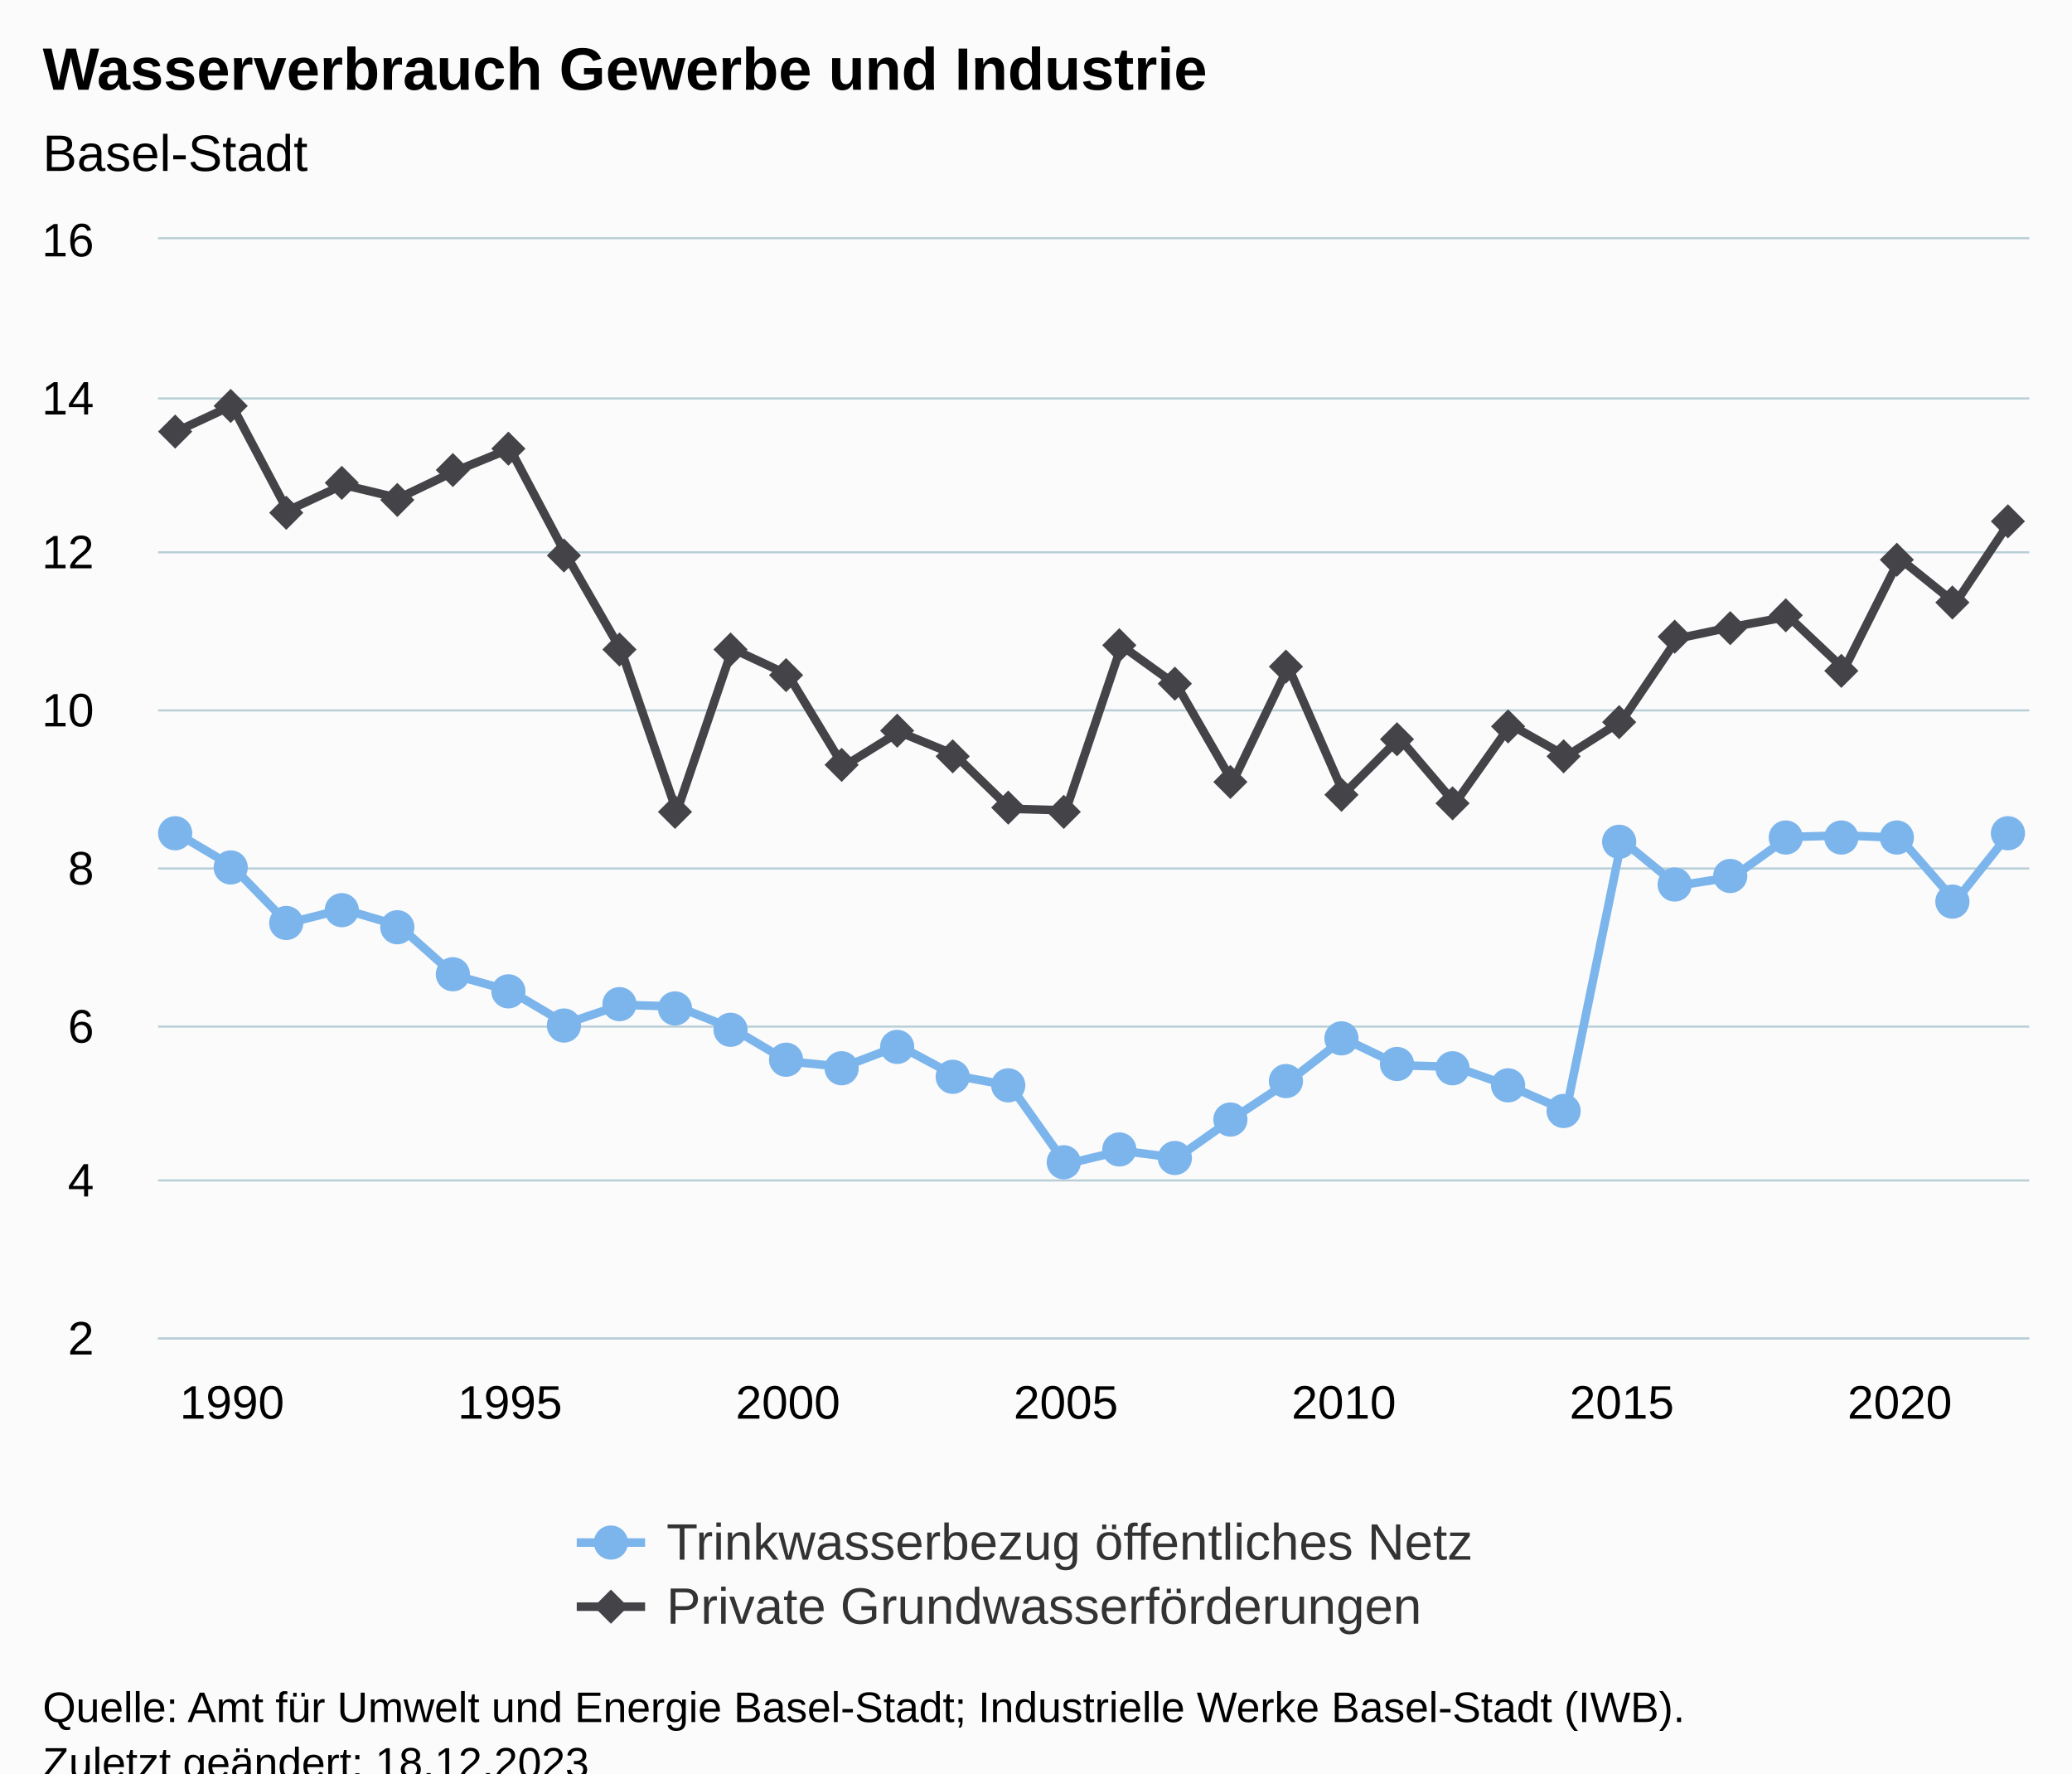
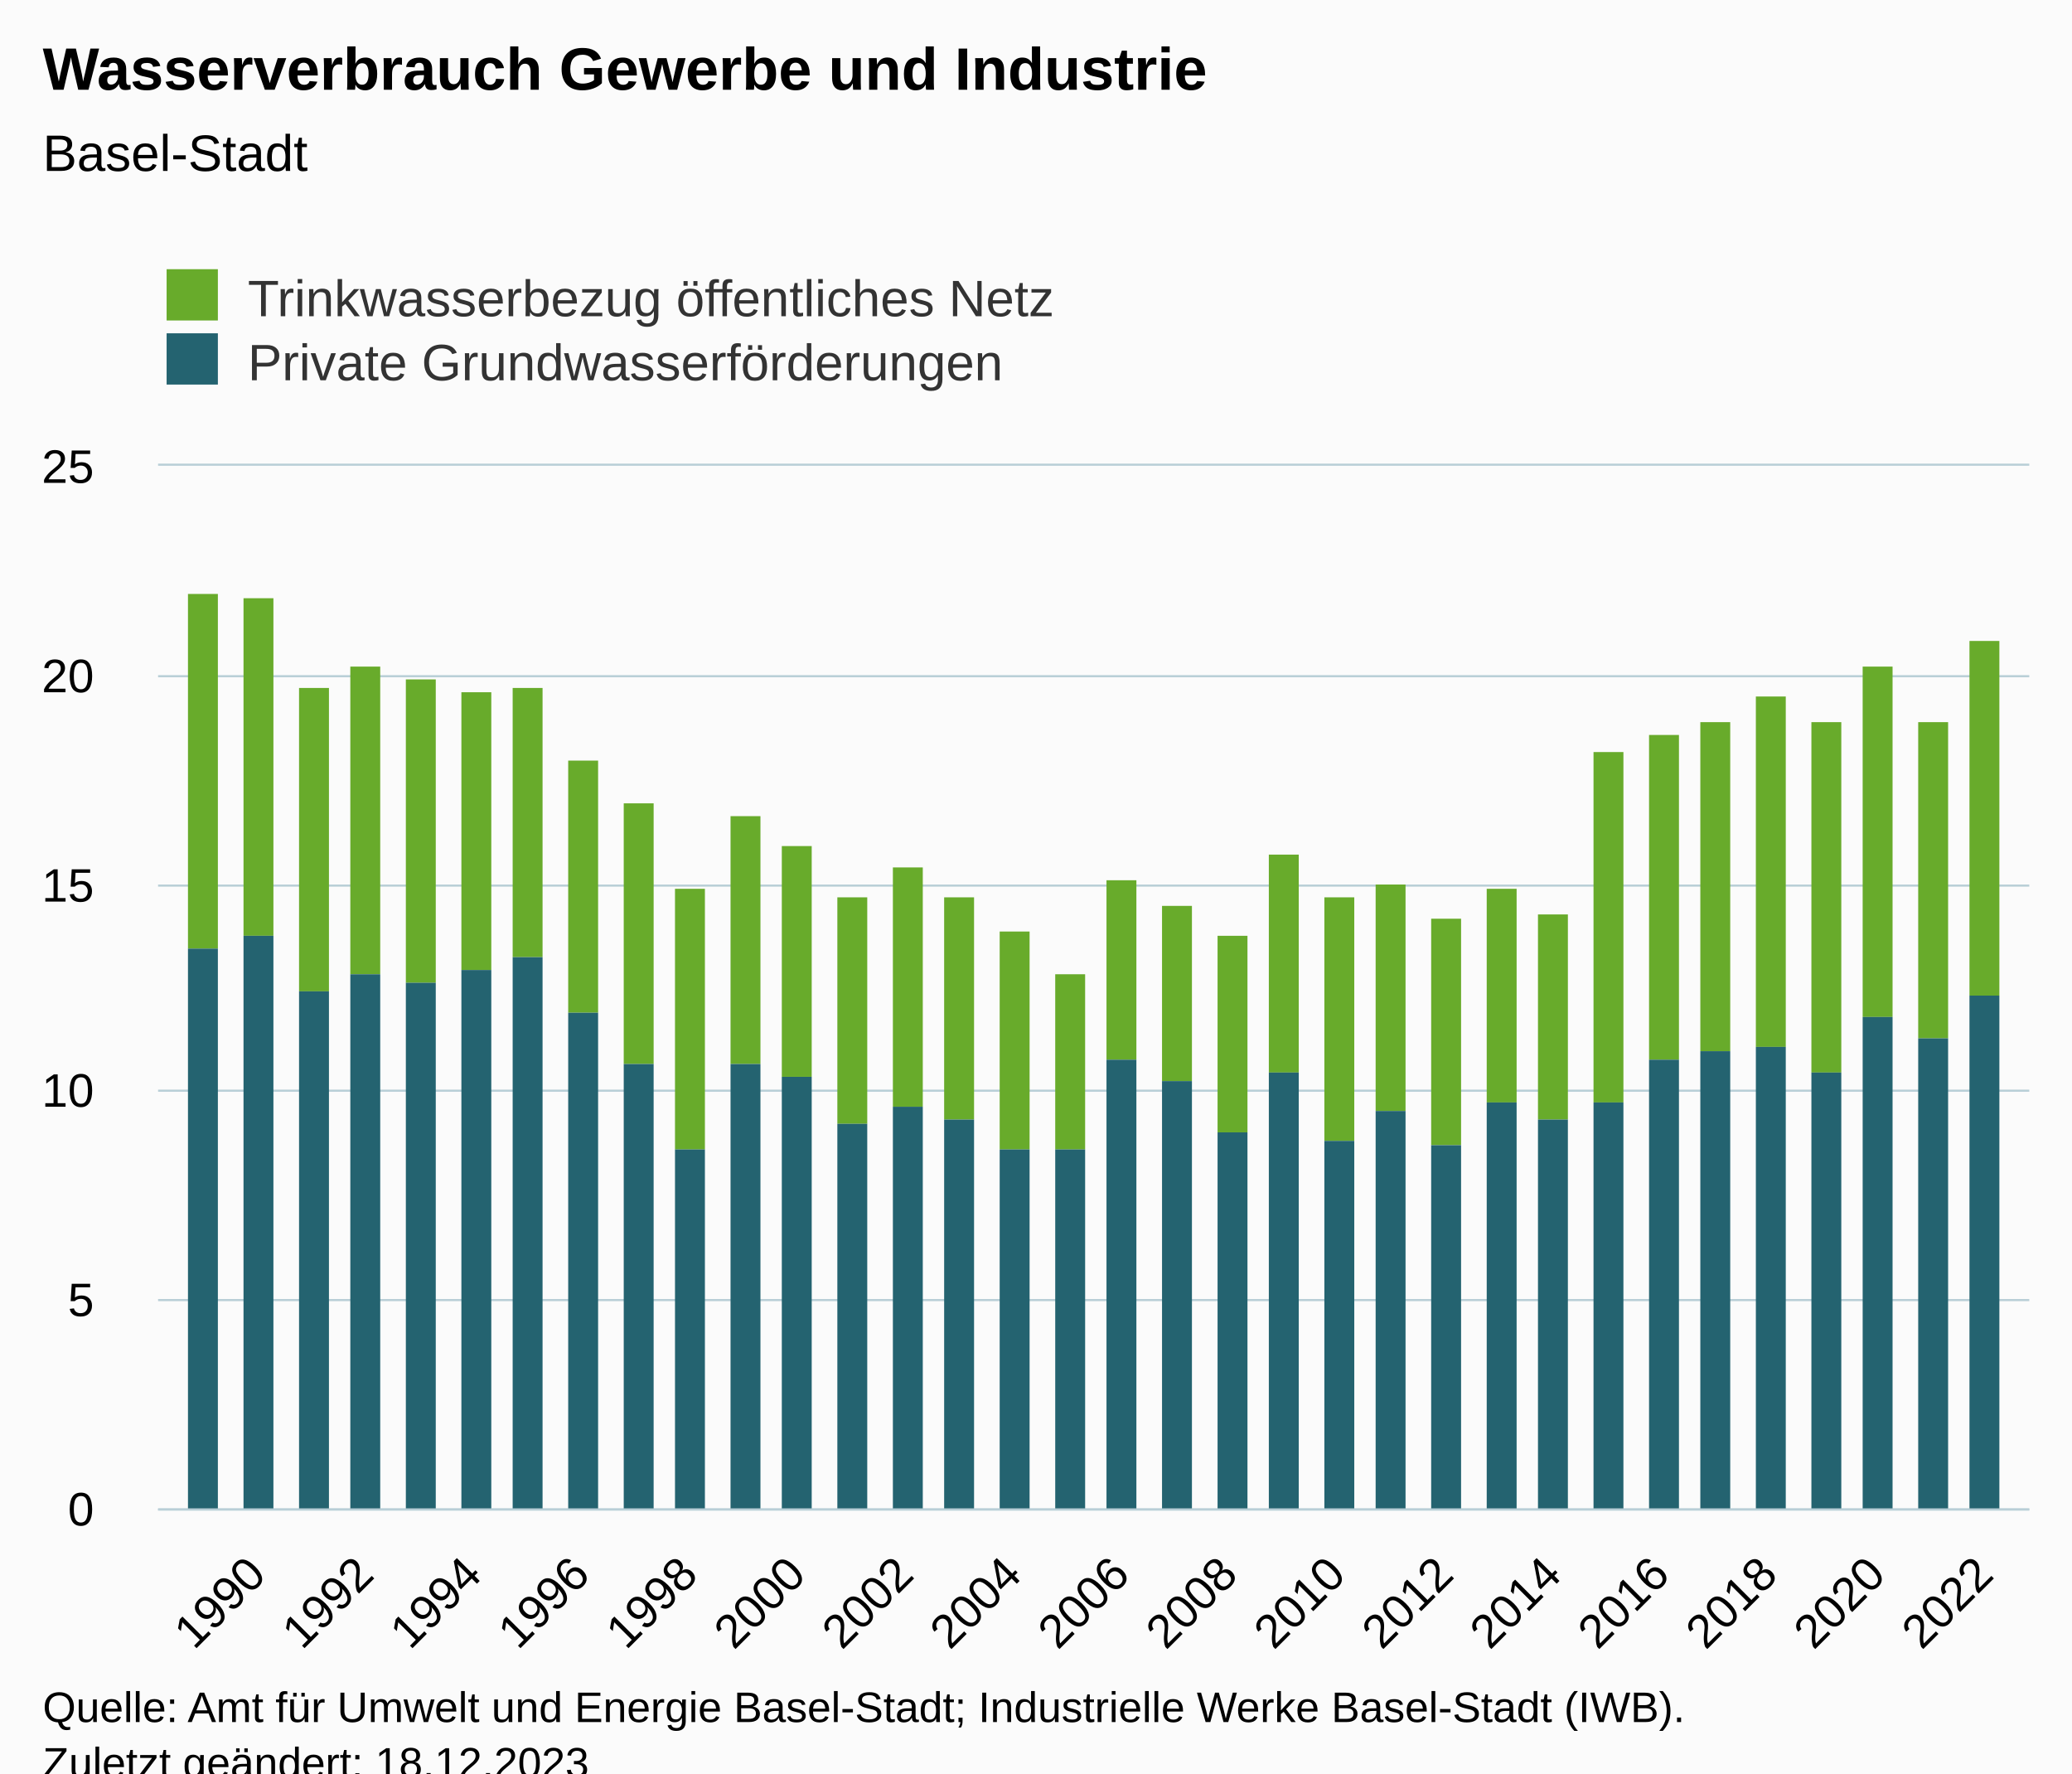
<svg xmlns="http://www.w3.org/2000/svg" version="1.1" class="highcharts-root" style="font-family:Arial;font-size:12px;" viewBox="0 0 485 415">
  <defs>
-     <clipPath id="highcharts-i7i9ep7-75-">
-       <rect x="0" y="0" width="438" height="257" fill="none" />
+     <clipPath id="highcharts-a1lsnen-75-">
+       <rect x="0" y="0" width="438" height="244" fill="none" />
    </clipPath>
-     <clipPath id="highcharts-i7i9ep7-110-">
-       <rect x="0" y="0" width="438" height="257" fill="none" />
+     <clipPath id="highcharts-a1lsnen-110-">
+       <rect x="0" y="0" width="438" height="244" fill="none" />
    </clipPath>
-     <clipPath id="highcharts-i7i9ep7-145-">
-       <rect x="37" y="56" width="438" height="257" fill="none" />
+     <clipPath id="highcharts-a1lsnen-145-">
+       <rect x="37" y="109" width="438" height="244" fill="none" />
    </clipPath>
  </defs>
  <rect fill="#fbfbfb" class="highcharts-background" x="0" y="0" width="485" height="428" rx="0" ry="0" />
-   <rect fill="none" class="highcharts-plot-background" x="37" y="56" width="438" height="257" />
+   <rect fill="none" class="highcharts-plot-background" x="37" y="109" width="438" height="244" />
  <g class="highcharts-pane-group" data-z-index="0" />
  <g class="highcharts-grid highcharts-xaxis-grid" data-z-index="1">
-     <path fill="none" data-z-index="1" class="highcharts-grid-line" d="M 53.5 56 L 53.5 313" opacity="1" />
-     <path fill="none" data-z-index="1" class="highcharts-grid-line" d="M 118.5 56 L 118.5 313" opacity="1" />
-     <path fill="none" data-z-index="1" class="highcharts-grid-line" d="M 183.5 56 L 183.5 313" opacity="1" />
-     <path fill="none" data-z-index="1" class="highcharts-grid-line" d="M 248.5 56 L 248.5 313" opacity="1" />
-     <path fill="none" data-z-index="1" class="highcharts-grid-line" d="M 314.5 56 L 314.5 313" opacity="1" />
-     <path fill="none" data-z-index="1" class="highcharts-grid-line" d="M 379.5 56 L 379.5 313" opacity="1" />
-     <path fill="none" data-z-index="1" class="highcharts-grid-line" d="M 444.5 56 L 444.5 313" opacity="1" />
+     <path fill="none" data-z-index="1" class="highcharts-grid-line" d="M 59.5 109 L 59.5 353" opacity="1" />
+     <path fill="none" data-z-index="1" class="highcharts-grid-line" d="M 84.5 109 L 84.5 353" opacity="1" />
+     <path fill="none" data-z-index="1" class="highcharts-grid-line" d="M 110.5 109 L 110.5 353" opacity="1" />
+     <path fill="none" data-z-index="1" class="highcharts-grid-line" d="M 135.5 109 L 135.5 353" opacity="1" />
+     <path fill="none" data-z-index="1" class="highcharts-grid-line" d="M 160.5 109 L 160.5 353" opacity="1" />
+     <path fill="none" data-z-index="1" class="highcharts-grid-line" d="M 185.5 109 L 185.5 353" opacity="1" />
+     <path fill="none" data-z-index="1" class="highcharts-grid-line" d="M 211.5 109 L 211.5 353" opacity="1" />
+     <path fill="none" data-z-index="1" class="highcharts-grid-line" d="M 236.5 109 L 236.5 353" opacity="1" />
+     <path fill="none" data-z-index="1" class="highcharts-grid-line" d="M 261.5 109 L 261.5 353" opacity="1" />
+     <path fill="none" data-z-index="1" class="highcharts-grid-line" d="M 287.5 109 L 287.5 353" opacity="1" />
+     <path fill="none" data-z-index="1" class="highcharts-grid-line" d="M 312.5 109 L 312.5 353" opacity="1" />
+     <path fill="none" data-z-index="1" class="highcharts-grid-line" d="M 337.5 109 L 337.5 353" opacity="1" />
+     <path fill="none" data-z-index="1" class="highcharts-grid-line" d="M 362.5 109 L 362.5 353" opacity="1" />
+     <path fill="none" data-z-index="1" class="highcharts-grid-line" d="M 388.5 109 L 388.5 353" opacity="1" />
+     <path fill="none" data-z-index="1" class="highcharts-grid-line" d="M 413.5 109 L 413.5 353" opacity="1" />
+     <path fill="none" data-z-index="1" class="highcharts-grid-line" d="M 438.5 109 L 438.5 353" opacity="1" />
+     <path fill="none" data-z-index="1" class="highcharts-grid-line" d="M 464.5 109 L 464.5 353" opacity="1" />
  </g>
  <g class="highcharts-grid highcharts-yaxis-grid" data-z-index="1">
-     <path fill="none" stroke="#B9CFD7" stroke-width="0.5" data-z-index="1" class="highcharts-grid-line" d="M 37 313.25 L 475 313.25" opacity="1" />
-     <path fill="none" stroke="#B9CFD7" stroke-width="0.5" data-z-index="1" class="highcharts-grid-line" d="M 37 276.25 L 475 276.25" opacity="1" />
-     <path fill="none" stroke="#B9CFD7" stroke-width="0.5" data-z-index="1" class="highcharts-grid-line" d="M 37 240.25 L 475 240.25" opacity="1" />
-     <path fill="none" stroke="#B9CFD7" stroke-width="0.5" data-z-index="1" class="highcharts-grid-line" d="M 37 203.25 L 475 203.25" opacity="1" />
-     <path fill="none" stroke="#B9CFD7" stroke-width="0.5" data-z-index="1" class="highcharts-grid-line" d="M 37 166.25 L 475 166.25" opacity="1" />
-     <path fill="none" stroke="#B9CFD7" stroke-width="0.5" data-z-index="1" class="highcharts-grid-line" d="M 37 129.25 L 475 129.25" opacity="1" />
-     <path fill="none" stroke="#B9CFD7" stroke-width="0.5" data-z-index="1" class="highcharts-grid-line" d="M 37 93.25 L 475 93.25" opacity="1" />
-     <path fill="none" stroke="#B9CFD7" stroke-width="0.5" data-z-index="1" class="highcharts-grid-line" d="M 37 55.75 L 475 55.75" opacity="1" />
+     <path fill="none" stroke="#B9CFD7" stroke-width="0.5" data-z-index="1" class="highcharts-grid-line" d="M 37 353.25 L 475 353.25" opacity="1" />
+     <path fill="none" stroke="#B9CFD7" stroke-width="0.5" data-z-index="1" class="highcharts-grid-line" d="M 37 304.25 L 475 304.25" opacity="1" />
+     <path fill="none" stroke="#B9CFD7" stroke-width="0.5" data-z-index="1" class="highcharts-grid-line" d="M 37 255.25 L 475 255.25" opacity="1" />
+     <path fill="none" stroke="#B9CFD7" stroke-width="0.5" data-z-index="1" class="highcharts-grid-line" d="M 37 207.25 L 475 207.25" opacity="1" />
+     <path fill="none" stroke="#B9CFD7" stroke-width="0.5" data-z-index="1" class="highcharts-grid-line" d="M 37 158.25 L 475 158.25" opacity="1" />
+     <path fill="none" stroke="#B9CFD7" stroke-width="0.5" data-z-index="1" class="highcharts-grid-line" d="M 37 108.75 L 475 108.75" opacity="1" />
  </g>
-   <rect fill="none" class="highcharts-plot-border" data-z-index="1" x="37" y="56" width="438" height="257" />
+   <rect fill="none" class="highcharts-plot-border" data-z-index="1" x="37" y="109" width="438" height="244" />
  <g class="highcharts-axis highcharts-xaxis" data-z-index="2">
-     <path fill="none" class="highcharts-axis-line" stroke="#B9CFD7" stroke-width="0.5" data-z-index="7" d="M 37 313.25 L 475 313.25" />
+     <path fill="none" class="highcharts-axis-line" stroke="#B9CFD7" stroke-width="0.5" data-z-index="7" d="M 37 353.25 L 475 353.25" />
  </g>
  <g class="highcharts-axis highcharts-yaxis" data-z-index="2">
-     <path fill="none" class="highcharts-axis-line" data-z-index="7" d="M 37 56 L 37 313" />
+     <path fill="none" class="highcharts-axis-line" data-z-index="7" d="M 37 109 L 37 353" />
  </g>
  <g class="highcharts-series-group" data-z-index="3">
-     <g class="highcharts-series highcharts-series-0 highcharts-line-series highcharts-color-0" data-z-index="0.1" opacity="1" transform="translate(37,56) scale(1 1)" clip-path="url(#highcharts-i7i9ep7-110-)">
-       <path fill="none" d="M 4.294 138.964 L 17.307 146.674 L 30.319 160.074 L 43.332 156.77 L 56.344 160.625 L 69.357 172.19 L 82.369 175.861 L 95.381 183.571 L 108.394 179.166 L 121.406 179.533 L 134.419 184.673 L 147.431 192.383 L 160.444 193.668 L 173.456 188.711 L 186.469 195.687 L 199.481 198.074 L 212.494 216.431 L 225.506 213.31 L 238.519 214.962 L 251.531 205.784 L 264.544 197.156 L 277.556 187.059 L 290.569 193.301 L 303.581 193.668 L 316.594 198.257 L 329.606 203.948 L 342.619 140.616 L 355.631 151.263 L 368.643 149.244 L 381.656 139.881 L 394.668 139.514 L 407.681 140.065 L 420.693 154.934 L 433.706 138.596" class="highcharts-graph" data-z-index="1" stroke="#7cb5ec" stroke-width="2" stroke-linejoin="round" stroke-linecap="round" />
+     <g class="highcharts-series highcharts-series-0 highcharts-column-series" data-z-index="0.1" opacity="1" transform="translate(37,109) scale(1 1)" clip-path="url(#highcharts-a1lsnen-110-)">
+       <rect x="7" y="30" width="7" height="83" fill="#68ab2b" opacity="1" class="highcharts-point" />
+       <rect x="20" y="31" width="7" height="79" fill="#68ab2b" opacity="1" class="highcharts-point" />
+       <rect x="33" y="52" width="7" height="71" fill="#68ab2b" opacity="1" class="highcharts-point" />
+       <rect x="45" y="47" width="7" height="72" fill="#68ab2b" opacity="1" class="highcharts-point" />
+       <rect x="58" y="50" width="7" height="71" fill="#68ab2b" opacity="1" class="highcharts-point" />
+       <rect x="71" y="53" width="7" height="65" fill="#68ab2b" opacity="1" class="highcharts-point" />
+       <rect x="83" y="52" width="7" height="63" fill="#68ab2b" opacity="1" class="highcharts-point" />
+       <rect x="96" y="69" width="7" height="59" fill="#68ab2b" opacity="1" class="highcharts-point" />
+       <rect x="109" y="79" width="7" height="61" fill="#68ab2b" opacity="1" class="highcharts-point" />
+       <rect x="121" y="99" width="7" height="61" fill="#68ab2b" opacity="1" class="highcharts-point" />
+       <rect x="134" y="82" width="7" height="58" fill="#68ab2b" opacity="1" class="highcharts-point" />
+       <rect x="146" y="89" width="7" height="54" fill="#68ab2b" opacity="1" class="highcharts-point" />
+       <rect x="159" y="101" width="7" height="53" fill="#68ab2b" opacity="1" class="highcharts-point" />
+       <rect x="172" y="94" width="7" height="56" fill="#68ab2b" opacity="1" class="highcharts-point" />
+       <rect x="184" y="101" width="7" height="52" fill="#68ab2b" opacity="1" class="highcharts-point" />
+       <rect x="197" y="109" width="7" height="51" fill="#68ab2b" opacity="1" class="highcharts-point" />
+       <rect x="210" y="119" width="7" height="41" fill="#68ab2b" opacity="1" class="highcharts-point" />
+       <rect x="222" y="97" width="7" height="42" fill="#68ab2b" opacity="1" class="highcharts-point" />
+       <rect x="235" y="103" width="7" height="41" fill="#68ab2b" opacity="1" class="highcharts-point" />
+       <rect x="248" y="110" width="7" height="46" fill="#68ab2b" opacity="1" class="highcharts-point" />
+       <rect x="260" y="91" width="7" height="51" fill="#68ab2b" opacity="1" class="highcharts-point" />
+       <rect x="273" y="101" width="7" height="57" fill="#68ab2b" opacity="1" class="highcharts-point" />
+       <rect x="285" y="98" width="7" height="53" fill="#68ab2b" opacity="1" class="highcharts-point" />
+       <rect x="298" y="106" width="7" height="53" fill="#68ab2b" opacity="1" class="highcharts-point" />
+       <rect x="311" y="99" width="7" height="50" fill="#68ab2b" opacity="1" class="highcharts-point" />
+       <rect x="323" y="105" width="7" height="48" fill="#68ab2b" opacity="1" class="highcharts-point" />
+       <rect x="336" y="67" width="7" height="82" fill="#68ab2b" opacity="1" class="highcharts-point" />
+       <rect x="349" y="63" width="7" height="76" fill="#68ab2b" opacity="1" class="highcharts-point" />
+       <rect x="361" y="60" width="7" height="77" fill="#68ab2b" opacity="1" class="highcharts-point" />
+       <rect x="374" y="54" width="7" height="82" fill="#68ab2b" opacity="1" class="highcharts-point" />
+       <rect x="387" y="60" width="7" height="82" fill="#68ab2b" opacity="1" class="highcharts-point" />
+       <rect x="399" y="47" width="7" height="82" fill="#68ab2b" opacity="1" class="highcharts-point" />
+       <rect x="412" y="60" width="7" height="74" fill="#68ab2b" opacity="1" class="highcharts-point" />
+       <rect x="424" y="41" width="7" height="83" fill="#68ab2b" opacity="1" class="highcharts-point" />
    </g>
-     <g class="highcharts-markers highcharts-series-0 highcharts-line-series highcharts-color-0" data-z-index="0.1" opacity="1" transform="translate(37,56) scale(1 1)" clip-path="none">
-       <path fill="#7cb5ec" d="M 4 143 A 4 4 0 1 1 4.004 143 Z" opacity="1" class="highcharts-point highcharts-color-0" />
-       <path fill="#7cb5ec" d="M 17 151 A 4 4 0 1 1 17.004 151 Z" opacity="1" class="highcharts-point highcharts-color-0" />
-       <path fill="#7cb5ec" d="M 30 164 A 4 4 0 1 1 30.004 164 Z" opacity="1" class="highcharts-point highcharts-color-0" />
-       <path fill="#7cb5ec" d="M 43 161 A 4 4 0 1 1 43.004 161 Z" opacity="1" class="highcharts-point highcharts-color-0" />
-       <path fill="#7cb5ec" d="M 56 165 A 4 4 0 1 1 56.004 165 Z" opacity="1" class="highcharts-point highcharts-color-0" />
-       <path fill="#7cb5ec" d="M 69 176 A 4 4 0 1 1 69.004 176 Z" opacity="1" class="highcharts-point highcharts-color-0" />
-       <path fill="#7cb5ec" d="M 82 180 A 4 4 0 1 1 82.004 180 Z" opacity="1" class="highcharts-point highcharts-color-0" />
-       <path fill="#7cb5ec" d="M 95 188 A 4 4 0 1 1 95.004 188 Z" opacity="1" class="highcharts-point highcharts-color-0" />
-       <path fill="#7cb5ec" d="M 108 183 A 4 4 0 1 1 108.004 183 Z" opacity="1" class="highcharts-point highcharts-color-0" />
-       <path fill="#7cb5ec" d="M 121 184 A 4 4 0 1 1 121.004 184 Z" opacity="1" class="highcharts-point highcharts-color-0" />
-       <path fill="#7cb5ec" d="M 134 189 A 4 4 0 1 1 134.004 189 Z" opacity="1" class="highcharts-point highcharts-color-0" />
-       <path fill="#7cb5ec" d="M 147 196 A 4 4 0 1 1 147.004 196 Z" opacity="1" class="highcharts-point highcharts-color-0" />
-       <path fill="#7cb5ec" d="M 160 198 A 4 4 0 1 1 160.004 198 Z" opacity="1" class="highcharts-point highcharts-color-0" />
-       <path fill="#7cb5ec" d="M 173 193 A 4 4 0 1 1 173.004 193 Z" opacity="1" class="highcharts-point highcharts-color-0" />
-       <path fill="#7cb5ec" d="M 186 200 A 4 4 0 1 1 186.004 200 Z" opacity="1" class="highcharts-point highcharts-color-0" />
-       <path fill="#7cb5ec" d="M 199 202 A 4 4 0 1 1 199.004 202 Z" opacity="1" class="highcharts-point highcharts-color-0" />
-       <path fill="#7cb5ec" d="M 212 220 A 4 4 0 1 1 212.004 220 Z" opacity="1" class="highcharts-point highcharts-color-0" />
-       <path fill="#7cb5ec" d="M 225 217 A 4 4 0 1 1 225.004 217 Z" opacity="1" class="highcharts-point highcharts-color-0" />
-       <path fill="#7cb5ec" d="M 238 219 A 4 4 0 1 1 238.004 219 Z" opacity="1" class="highcharts-point highcharts-color-0" />
-       <path fill="#7cb5ec" d="M 251 210 A 4 4 0 1 1 251.004 210 Z" opacity="1" class="highcharts-point highcharts-color-0" />
-       <path fill="#7cb5ec" d="M 264 201 A 4 4 0 1 1 264.004 201 Z" opacity="1" class="highcharts-point highcharts-color-0" />
-       <path fill="#7cb5ec" d="M 277 191 A 4 4 0 1 1 277.004 191 Z" opacity="1" class="highcharts-point highcharts-color-0" />
-       <path fill="#7cb5ec" d="M 290 197 A 4 4 0 1 1 290.004 197 Z" opacity="1" class="highcharts-point highcharts-color-0" />
-       <path fill="#7cb5ec" d="M 303 198 A 4 4 0 1 1 303.004 198 Z" opacity="1" class="highcharts-point highcharts-color-0" />
-       <path fill="#7cb5ec" d="M 316 202 A 4 4 0 1 1 316.004 202 Z" opacity="1" class="highcharts-point highcharts-color-0" />
-       <path fill="#7cb5ec" d="M 329 208 A 4 4 0 1 1 329.004 208 Z" opacity="1" class="highcharts-point highcharts-color-0" />
-       <path fill="#7cb5ec" d="M 342 145 A 4 4 0 1 1 342.004 145 Z" opacity="1" class="highcharts-point highcharts-color-0" />
-       <path fill="#7cb5ec" d="M 355 155 A 4 4 0 1 1 355.004 155 Z" opacity="1" class="highcharts-point highcharts-color-0" />
-       <path fill="#7cb5ec" d="M 368 153 A 4 4 0 1 1 368.004 153 Z" opacity="1" class="highcharts-point highcharts-color-0" />
-       <path fill="#7cb5ec" d="M 381 144 A 4 4 0 1 1 381.004 144 Z" opacity="1" class="highcharts-point highcharts-color-0" />
-       <path fill="#7cb5ec" d="M 394 144 A 4 4 0 1 1 394.004 144 Z" opacity="1" class="highcharts-point highcharts-color-0" />
-       <path fill="#7cb5ec" d="M 407 144 A 4 4 0 1 1 407.004 144 Z" opacity="1" class="highcharts-point highcharts-color-0" />
-       <path fill="#7cb5ec" d="M 420 159 A 4 4 0 1 1 420.004 159 Z" opacity="1" class="highcharts-point highcharts-color-0" />
-       <path fill="#7cb5ec" d="M 433 143 A 4 4 0 1 1 433.004 143 Z" opacity="1" class="highcharts-point highcharts-color-0" />
+     <g class="highcharts-markers highcharts-series-0 highcharts-column-series" data-z-index="0.1" opacity="1" transform="translate(37,109) scale(1 1)" clip-path="none" />
+     <g class="highcharts-series highcharts-series-1 highcharts-column-series" data-z-index="0.1" opacity="1" transform="translate(37,109) scale(1 1)" clip-path="url(#highcharts-a1lsnen-110-)">
+       <rect x="7" y="113" width="7" height="132" fill="#246370" opacity="1" class="highcharts-point" />
+       <rect x="20" y="110" width="7" height="135" fill="#246370" opacity="1" class="highcharts-point" />
+       <rect x="33" y="123" width="7" height="122" fill="#246370" opacity="1" class="highcharts-point" />
+       <rect x="45" y="119" width="7" height="126" fill="#246370" opacity="1" class="highcharts-point" />
+       <rect x="58" y="121" width="7" height="124" fill="#246370" opacity="1" class="highcharts-point" />
+       <rect x="71" y="118" width="7" height="127" fill="#246370" opacity="1" class="highcharts-point" />
+       <rect x="83" y="115" width="7" height="130" fill="#246370" opacity="1" class="highcharts-point" />
+       <rect x="96" y="128" width="7" height="117" fill="#246370" opacity="1" class="highcharts-point" />
+       <rect x="109" y="140" width="7" height="105" fill="#246370" opacity="1" class="highcharts-point" />
+       <rect x="121" y="160" width="7" height="85" fill="#246370" opacity="1" class="highcharts-point" />
+       <rect x="134" y="140" width="7" height="105" fill="#246370" opacity="1" class="highcharts-point" />
+       <rect x="146" y="143" width="7" height="102" fill="#246370" opacity="1" class="highcharts-point" />
+       <rect x="159" y="154" width="7" height="91" fill="#246370" opacity="1" class="highcharts-point" />
+       <rect x="172" y="150" width="7" height="95" fill="#246370" opacity="1" class="highcharts-point" />
+       <rect x="184" y="153" width="7" height="92" fill="#246370" opacity="1" class="highcharts-point" />
+       <rect x="197" y="160" width="7" height="85" fill="#246370" opacity="1" class="highcharts-point" />
+       <rect x="210" y="160" width="7" height="85" fill="#246370" opacity="1" class="highcharts-point" />
+       <rect x="222" y="139" width="7" height="106" fill="#246370" opacity="1" class="highcharts-point" />
+       <rect x="235" y="144" width="7" height="101" fill="#246370" opacity="1" class="highcharts-point" />
+       <rect x="248" y="156" width="7" height="89" fill="#246370" opacity="1" class="highcharts-point" />
+       <rect x="260" y="142" width="7" height="103" fill="#246370" opacity="1" class="highcharts-point" />
+       <rect x="273" y="158" width="7" height="87" fill="#246370" opacity="1" class="highcharts-point" />
+       <rect x="285" y="151" width="7" height="94" fill="#246370" opacity="1" class="highcharts-point" />
+       <rect x="298" y="159" width="7" height="86" fill="#246370" opacity="1" class="highcharts-point" />
+       <rect x="311" y="149" width="7" height="96" fill="#246370" opacity="1" class="highcharts-point" />
+       <rect x="323" y="153" width="7" height="92" fill="#246370" opacity="1" class="highcharts-point" />
+       <rect x="336" y="149" width="7" height="96" fill="#246370" opacity="1" class="highcharts-point" />
+       <rect x="349" y="139" width="7" height="106" fill="#246370" opacity="1" class="highcharts-point" />
+       <rect x="361" y="137" width="7" height="108" fill="#246370" opacity="1" class="highcharts-point" />
+       <rect x="374" y="136" width="7" height="109" fill="#246370" opacity="1" class="highcharts-point" />
+       <rect x="387" y="142" width="7" height="103" fill="#246370" opacity="1" class="highcharts-point" />
+       <rect x="399" y="129" width="7" height="116" fill="#246370" opacity="1" class="highcharts-point" />
+       <rect x="412" y="134" width="7" height="111" fill="#246370" opacity="1" class="highcharts-point" />
+       <rect x="424" y="124" width="7" height="121" fill="#246370" opacity="1" class="highcharts-point" />
    </g>
-     <g class="highcharts-series highcharts-series-1 highcharts-line-series highcharts-color-1" data-z-index="0.1" opacity="1" transform="translate(37,56) scale(1 1)" clip-path="url(#highcharts-i7i9ep7-110-)">
-       <path fill="none" d="M 4.294 44.975 L 17.307 38.917 L 30.319 63.516 L 43.332 57.458 L 56.344 60.579 L 69.357 54.337 L 82.369 49.014 L 95.381 73.612 L 108.394 96.191 L 121.406 134.007 L 134.419 95.824 L 147.431 101.882 L 160.444 123.36 L 173.456 115.283 L 186.469 120.606 L 199.481 133.273 L 212.494 133.64 L 225.506 95.09 L 238.519 104.452 L 251.531 127.031 L 264.544 100.046 L 277.556 129.785 L 290.569 116.751 L 303.581 131.988 L 316.594 113.631 L 329.606 120.974 L 342.619 112.713 L 355.631 93.438 L 368.643 90.684 L 381.656 88.298 L 394.668 100.597 L 407.681 74.714 L 420.693 85.177 L 433.706 65.719" class="highcharts-graph" data-z-index="1" stroke="#434348" stroke-width="2" stroke-linejoin="round" stroke-linecap="round" />
-     </g>
-     <g class="highcharts-markers highcharts-series-1 highcharts-line-series highcharts-color-1" data-z-index="0.1" opacity="1" transform="translate(37,56) scale(1 1)" clip-path="none">
-       <path fill="#434348" d="M 4 41 L 8 45 L 4 49 L 0 45 Z" opacity="1" class="highcharts-point highcharts-color-1" />
-       <path fill="#434348" d="M 17 35 L 21 39 L 17 43 L 13 39 Z" opacity="1" class="highcharts-point highcharts-color-1" />
-       <path fill="#434348" d="M 30 60 L 34 64 L 30 68 L 26 64 Z" opacity="1" class="highcharts-point highcharts-color-1" />
-       <path fill="#434348" d="M 43 53 L 47 57 L 43 61 L 39 57 Z" opacity="1" class="highcharts-point highcharts-color-1" />
-       <path fill="#434348" d="M 56 57 L 60 61 L 56 65 L 52 61 Z" opacity="1" class="highcharts-point highcharts-color-1" />
-       <path fill="#434348" d="M 69 50 L 73 54 L 69 58 L 65 54 Z" opacity="1" class="highcharts-point highcharts-color-1" />
-       <path fill="#434348" d="M 82 45 L 86 49 L 82 53 L 78 49 Z" opacity="1" class="highcharts-point highcharts-color-1" />
-       <path fill="#434348" d="M 95 70 L 99 74 L 95 78 L 91 74 Z" opacity="1" class="highcharts-point highcharts-color-1" />
-       <path fill="#434348" d="M 108 92 L 112 96 L 108 100 L 104 96 Z" opacity="1" class="highcharts-point highcharts-color-1" />
-       <path fill="#434348" d="M 121 130 L 125 134 L 121 138 L 117 134 Z" opacity="1" class="highcharts-point highcharts-color-1" />
-       <path fill="#434348" d="M 134 92 L 138 96 L 134 100 L 130 96 Z" opacity="1" class="highcharts-point highcharts-color-1" />
-       <path fill="#434348" d="M 147 98 L 151 102 L 147 106 L 143 102 Z" opacity="1" class="highcharts-point highcharts-color-1" />
-       <path fill="#434348" d="M 160 119 L 164 123 L 160 127 L 156 123 Z" opacity="1" class="highcharts-point highcharts-color-1" />
-       <path fill="#434348" d="M 173 111 L 177 115 L 173 119 L 169 115 Z" opacity="1" class="highcharts-point highcharts-color-1" />
-       <path fill="#434348" d="M 186 117 L 190 121 L 186 125 L 182 121 Z" opacity="1" class="highcharts-point highcharts-color-1" />
-       <path fill="#434348" d="M 199 129 L 203 133 L 199 137 L 195 133 Z" opacity="1" class="highcharts-point highcharts-color-1" />
-       <path fill="#434348" d="M 212 130 L 216 134 L 212 138 L 208 134 Z" opacity="1" class="highcharts-point highcharts-color-1" />
-       <path fill="#434348" d="M 225 91 L 229 95 L 225 99 L 221 95 Z" opacity="1" class="highcharts-point highcharts-color-1" />
-       <path fill="#434348" d="M 238 100 L 242 104 L 238 108 L 234 104 Z" opacity="1" class="highcharts-point highcharts-color-1" />
-       <path fill="#434348" d="M 251 123 L 255 127 L 251 131 L 247 127 Z" opacity="1" class="highcharts-point highcharts-color-1" />
-       <path fill="#434348" d="M 264 96 L 268 100 L 264 104 L 260 100 Z" opacity="1" class="highcharts-point highcharts-color-1" />
-       <path fill="#434348" d="M 277 126 L 281 130 L 277 134 L 273 130 Z" opacity="1" class="highcharts-point highcharts-color-1" />
-       <path fill="#434348" d="M 290 113 L 294 117 L 290 121 L 286 117 Z" opacity="1" class="highcharts-point highcharts-color-1" />
-       <path fill="#434348" d="M 303 128 L 307 132 L 303 136 L 299 132 Z" opacity="1" class="highcharts-point highcharts-color-1" />
-       <path fill="#434348" d="M 316 110 L 320 114 L 316 118 L 312 114 Z" opacity="1" class="highcharts-point highcharts-color-1" />
-       <path fill="#434348" d="M 329 117 L 333 121 L 329 125 L 325 121 Z" opacity="1" class="highcharts-point highcharts-color-1" />
-       <path fill="#434348" d="M 342 109 L 346 113 L 342 117 L 338 113 Z" opacity="1" class="highcharts-point highcharts-color-1" />
-       <path fill="#434348" d="M 355 89 L 359 93 L 355 97 L 351 93 Z" opacity="1" class="highcharts-point highcharts-color-1" />
-       <path fill="#434348" d="M 368 87 L 372 91 L 368 95 L 364 91 Z" opacity="1" class="highcharts-point highcharts-color-1" />
-       <path fill="#434348" d="M 381 84 L 385 88 L 381 92 L 377 88 Z" opacity="1" class="highcharts-point highcharts-color-1" />
-       <path fill="#434348" d="M 394 97 L 398 101 L 394 105 L 390 101 Z" opacity="1" class="highcharts-point highcharts-color-1" />
-       <path fill="#434348" d="M 407 71 L 411 75 L 407 79 L 403 75 Z" opacity="1" class="highcharts-point highcharts-color-1" />
-       <path fill="#434348" d="M 420 81 L 424 85 L 420 89 L 416 85 Z" opacity="1" class="highcharts-point highcharts-color-1" />
-       <path fill="#434348" d="M 433 62 L 437 66 L 433 70 L 429 66 Z" opacity="1" class="highcharts-point highcharts-color-1" />
-     </g>
+     <g class="highcharts-markers highcharts-series-1 highcharts-column-series" data-z-index="0.1" opacity="1" transform="translate(37,109) scale(1 1)" clip-path="none" />
  </g>
  <text x="10" text-anchor="start" class="highcharts-title" data-z-index="4" style="color:#000000;font-size:14px;font-weight:bold;fill:#000000;" y="21">
    <tspan>Wasserverbrauch Gewerbe und Industrie</tspan>
  </text>
  <text x="10" text-anchor="start" class="highcharts-subtitle" data-z-index="4" style="color:#000000;font-size:12px;font-weight:normal;fill:#000000;" y="40">
    <tspan>Basel-Stadt</tspan>
  </text>
  <text x="10" text-anchor="start" class="highcharts-caption" data-z-index="4" style="color:#666666;fill:#666666;" y="400" />
-   <g class="highcharts-legend" data-z-index="7" transform="translate(127,347)">
+   <g class="highcharts-legend" data-z-index="7" transform="translate(29,56)">
    <rect fill="none" class="highcharts-legend-box" rx="0" ry="0" x="0" y="0" width="231" height="41" visibility="visible" />
    <g data-z-index="1">
      <g>
-         <g class="highcharts-legend-item highcharts-line-series highcharts-color-0 highcharts-series-0" data-z-index="1" transform="translate(8,3)">
-           <path fill="none" d="M 0 11 L 16 11" class="highcharts-graph" stroke="#7cb5ec" stroke-width="2" />
-           <path fill="#7cb5ec" d="M 8 15 A 4 4 0 1 1 8.004 15 Z" class="highcharts-point" opacity="1" />
+         <g class="highcharts-legend-item highcharts-column-series highcharts-color-undefined highcharts-series-0" data-z-index="1" transform="translate(8,3)">
          <text x="21" style="color:#333333;cursor:pointer;font-size:12px;font-weight:normal;fill:#333333;" text-anchor="start" data-z-index="2" y="15">
            <tspan>Trinkwasserbezug öffentliches Netz</tspan>
          </text>
+           <rect x="2" y="4" width="12" height="12" fill="#68ab2b" class="highcharts-point" data-z-index="3" />
        </g>
-         <g class="highcharts-legend-item highcharts-line-series highcharts-color-1 highcharts-series-1" data-z-index="1" transform="translate(8,18)">
-           <path fill="none" d="M 0 11 L 16 11" class="highcharts-graph" stroke="#434348" stroke-width="2" />
-           <path fill="#434348" d="M 8 7 L 12 11 L 8 15 L 4 11 Z" class="highcharts-point" opacity="1" />
+         <g class="highcharts-legend-item highcharts-column-series highcharts-color-undefined highcharts-series-1" data-z-index="1" transform="translate(8,18)">
          <text x="21" y="15" style="color:#333333;cursor:pointer;font-size:12px;font-weight:normal;fill:#333333;" text-anchor="start" data-z-index="2">
            <tspan>Private Grundwasserförderungen</tspan>
          </text>
+           <rect x="2" y="4" width="12" height="12" fill="#246370" class="highcharts-point" data-z-index="3" />
        </g>
      </g>
    </g>
  </g>
  <g class="highcharts-axis-labels highcharts-xaxis-labels" data-z-index="7">
-     <text x="54.307" style="color:#000000;cursor:default;font-size:11px;fill:#000000;" text-anchor="middle" transform="translate(0,0)" y="332" opacity="1">1990</text>
-     <text x="119.369" style="color:#000000;cursor:default;font-size:11px;fill:#000000;" text-anchor="middle" transform="translate(0,0)" y="332" opacity="1">1995</text>
-     <text x="184.431" style="color:#000000;cursor:default;font-size:11px;fill:#000000;" text-anchor="middle" transform="translate(0,0)" y="332" opacity="1">2000</text>
-     <text x="249.494" style="color:#000000;cursor:default;font-size:11px;fill:#000000;" text-anchor="middle" transform="translate(0,0)" y="332" opacity="1">2005</text>
-     <text x="314.556" style="color:#000000;cursor:default;font-size:11px;fill:#000000;" text-anchor="middle" transform="translate(0,0)" y="332" opacity="1">2010</text>
-     <text x="379.619" style="color:#000000;cursor:default;font-size:11px;fill:#000000;" text-anchor="middle" transform="translate(0,0)" y="332" opacity="1">2015</text>
-     <text x="444.681" style="color:#000000;cursor:default;font-size:11px;fill:#000000;" text-anchor="middle" transform="translate(0,0)" y="332" opacity="1">2020</text>
+     <text x="62.719" style="color:#000000;cursor:default;font-size:11px;fill:#000000;" text-anchor="end" transform="translate(0,0) rotate(-45 62.71852 369)" y="369" opacity="1">1990</text>
+     <text x="87.993" style="color:#000000;cursor:default;font-size:11px;fill:#000000;" text-anchor="end" transform="translate(0,0) rotate(-45 87.99261 369)" y="369" opacity="1">1992</text>
+     <text x="113.267" style="color:#000000;cursor:default;font-size:11px;fill:#000000;" text-anchor="end" transform="translate(0,0) rotate(-45 113.2667 369)" y="369" opacity="1">1994</text>
+     <text x="138.541" style="color:#000000;cursor:default;font-size:11px;fill:#000000;" text-anchor="end" transform="translate(0,0) rotate(-45 138.5408 369)" y="369" opacity="1">1996</text>
+     <text x="163.815" style="color:#000000;cursor:default;font-size:11px;fill:#000000;" text-anchor="end" transform="translate(0,0) rotate(-45 163.8149 369)" y="369" opacity="1">1998</text>
+     <text x="189.089" style="color:#000000;cursor:default;font-size:11px;fill:#000000;" text-anchor="end" transform="translate(0,0) rotate(-45 189.089 369)" y="369" opacity="1">2000</text>
+     <text x="214.363" style="color:#000000;cursor:default;font-size:11px;fill:#000000;" text-anchor="end" transform="translate(0,0) rotate(-45 214.3631 369)" y="369" opacity="1">2002</text>
+     <text x="239.637" style="color:#000000;cursor:default;font-size:11px;fill:#000000;" text-anchor="end" transform="translate(0,0) rotate(-45 239.6372 369)" y="369" opacity="1">2004</text>
+     <text x="264.911" style="color:#000000;cursor:default;font-size:11px;fill:#000000;" text-anchor="end" transform="translate(0,0) rotate(-45 264.9112 369)" y="369" opacity="1">2006</text>
+     <text x="290.185" style="color:#000000;cursor:default;font-size:11px;fill:#000000;" text-anchor="end" transform="translate(0,0) rotate(-45 290.1853 369)" y="369" opacity="1">2008</text>
+     <text x="315.459" style="color:#000000;cursor:default;font-size:11px;fill:#000000;" text-anchor="end" transform="translate(0,0) rotate(-45 315.4594 369)" y="369" opacity="1">2010</text>
+     <text x="340.734" style="color:#000000;cursor:default;font-size:11px;fill:#000000;" text-anchor="end" transform="translate(0,0) rotate(-45 340.7335 369)" y="369" opacity="1">2012</text>
+     <text x="366.008" style="color:#000000;cursor:default;font-size:11px;fill:#000000;" text-anchor="end" transform="translate(0,0) rotate(-45 366.0076 369)" y="369" opacity="1">2014</text>
+     <text x="391.282" style="color:#000000;cursor:default;font-size:11px;fill:#000000;" text-anchor="end" transform="translate(0,0) rotate(-45 391.2817 369)" y="369" opacity="1">2016</text>
+     <text x="416.556" style="color:#000000;cursor:default;font-size:11px;fill:#000000;" text-anchor="end" transform="translate(0,0) rotate(-45 416.5558 369)" y="369" opacity="1">2018</text>
+     <text x="441.83" style="color:#000000;cursor:default;font-size:11px;fill:#000000;" text-anchor="end" transform="translate(0,0) rotate(-45 441.8299 369)" y="369" opacity="1">2020</text>
+     <text x="467.104" style="color:#000000;cursor:default;font-size:11px;fill:#000000;" text-anchor="end" transform="translate(0,0) rotate(-45 467.104 369)" y="369" opacity="1">2022</text>
  </g>
  <g class="highcharts-axis-labels highcharts-yaxis-labels" data-z-index="7">
-     <text x="22" style="color:#000000;cursor:default;font-size:11px;fill:#000000;" text-anchor="end" transform="translate(0,0)" y="317" opacity="1">2</text>
-     <text x="22" style="color:#000000;cursor:default;font-size:11px;fill:#000000;" text-anchor="end" transform="translate(0,0)" y="280" opacity="1">4</text>
-     <text x="22" style="color:#000000;cursor:default;font-size:11px;fill:#000000;" text-anchor="end" transform="translate(0,0)" y="244" opacity="1">6</text>
-     <text x="22" style="color:#000000;cursor:default;font-size:11px;fill:#000000;" text-anchor="end" transform="translate(0,0)" y="207" opacity="1">8</text>
-     <text x="22" style="color:#000000;cursor:default;font-size:11px;fill:#000000;" text-anchor="end" transform="translate(0,0)" y="170" opacity="1">10</text>
-     <text x="22" style="color:#000000;cursor:default;font-size:11px;fill:#000000;" text-anchor="end" transform="translate(0,0)" y="133" opacity="1">12</text>
-     <text x="22" style="color:#000000;cursor:default;font-size:11px;fill:#000000;" text-anchor="end" transform="translate(0,0)" y="97" opacity="1">14</text>
-     <text x="22" style="color:#000000;cursor:default;font-size:11px;fill:#000000;" text-anchor="end" transform="translate(0,0)" y="60" opacity="1">16</text>
+     <text x="22" style="color:#000000;cursor:default;font-size:11px;fill:#000000;" text-anchor="end" transform="translate(0,0)" y="357" opacity="1">0</text>
+     <text x="22" style="color:#000000;cursor:default;font-size:11px;fill:#000000;" text-anchor="end" transform="translate(0,0)" y="308" opacity="1">5</text>
+     <text x="22" style="color:#000000;cursor:default;font-size:11px;fill:#000000;" text-anchor="end" transform="translate(0,0)" y="259" opacity="1">10</text>
+     <text x="22" style="color:#000000;cursor:default;font-size:11px;fill:#000000;" text-anchor="end" transform="translate(0,0)" y="211" opacity="1">15</text>
+     <text x="22" style="color:#000000;cursor:default;font-size:11px;fill:#000000;" text-anchor="end" transform="translate(0,0)" y="162" opacity="1">20</text>
+     <text x="22" style="color:#000000;cursor:default;font-size:11px;fill:#000000;" text-anchor="end" transform="translate(0,0)" y="113" opacity="1">25</text>
  </g>
  <text x="10" class="highcharts-credits" text-anchor="start" data-z-index="8" style="cursor:default;color:#000000;font-size:10px;fill:#000000;" y="403">
    <tspan>Quelle: Amt für Umwelt und Energie Basel-Stadt; Industrielle Werke Basel-Stadt (IWB).</tspan>
    <tspan x="10" dy="13">Zuletzt geändert: 18.12.2023</tspan>
  </text>
-   <g class="highcharts-control-points" data-z-index="99" clip-path="url(#highcharts-i7i9ep7-145-)" />
+   <g class="highcharts-control-points" data-z-index="99" clip-path="url(#highcharts-a1lsnen-145-)" />
</svg>
